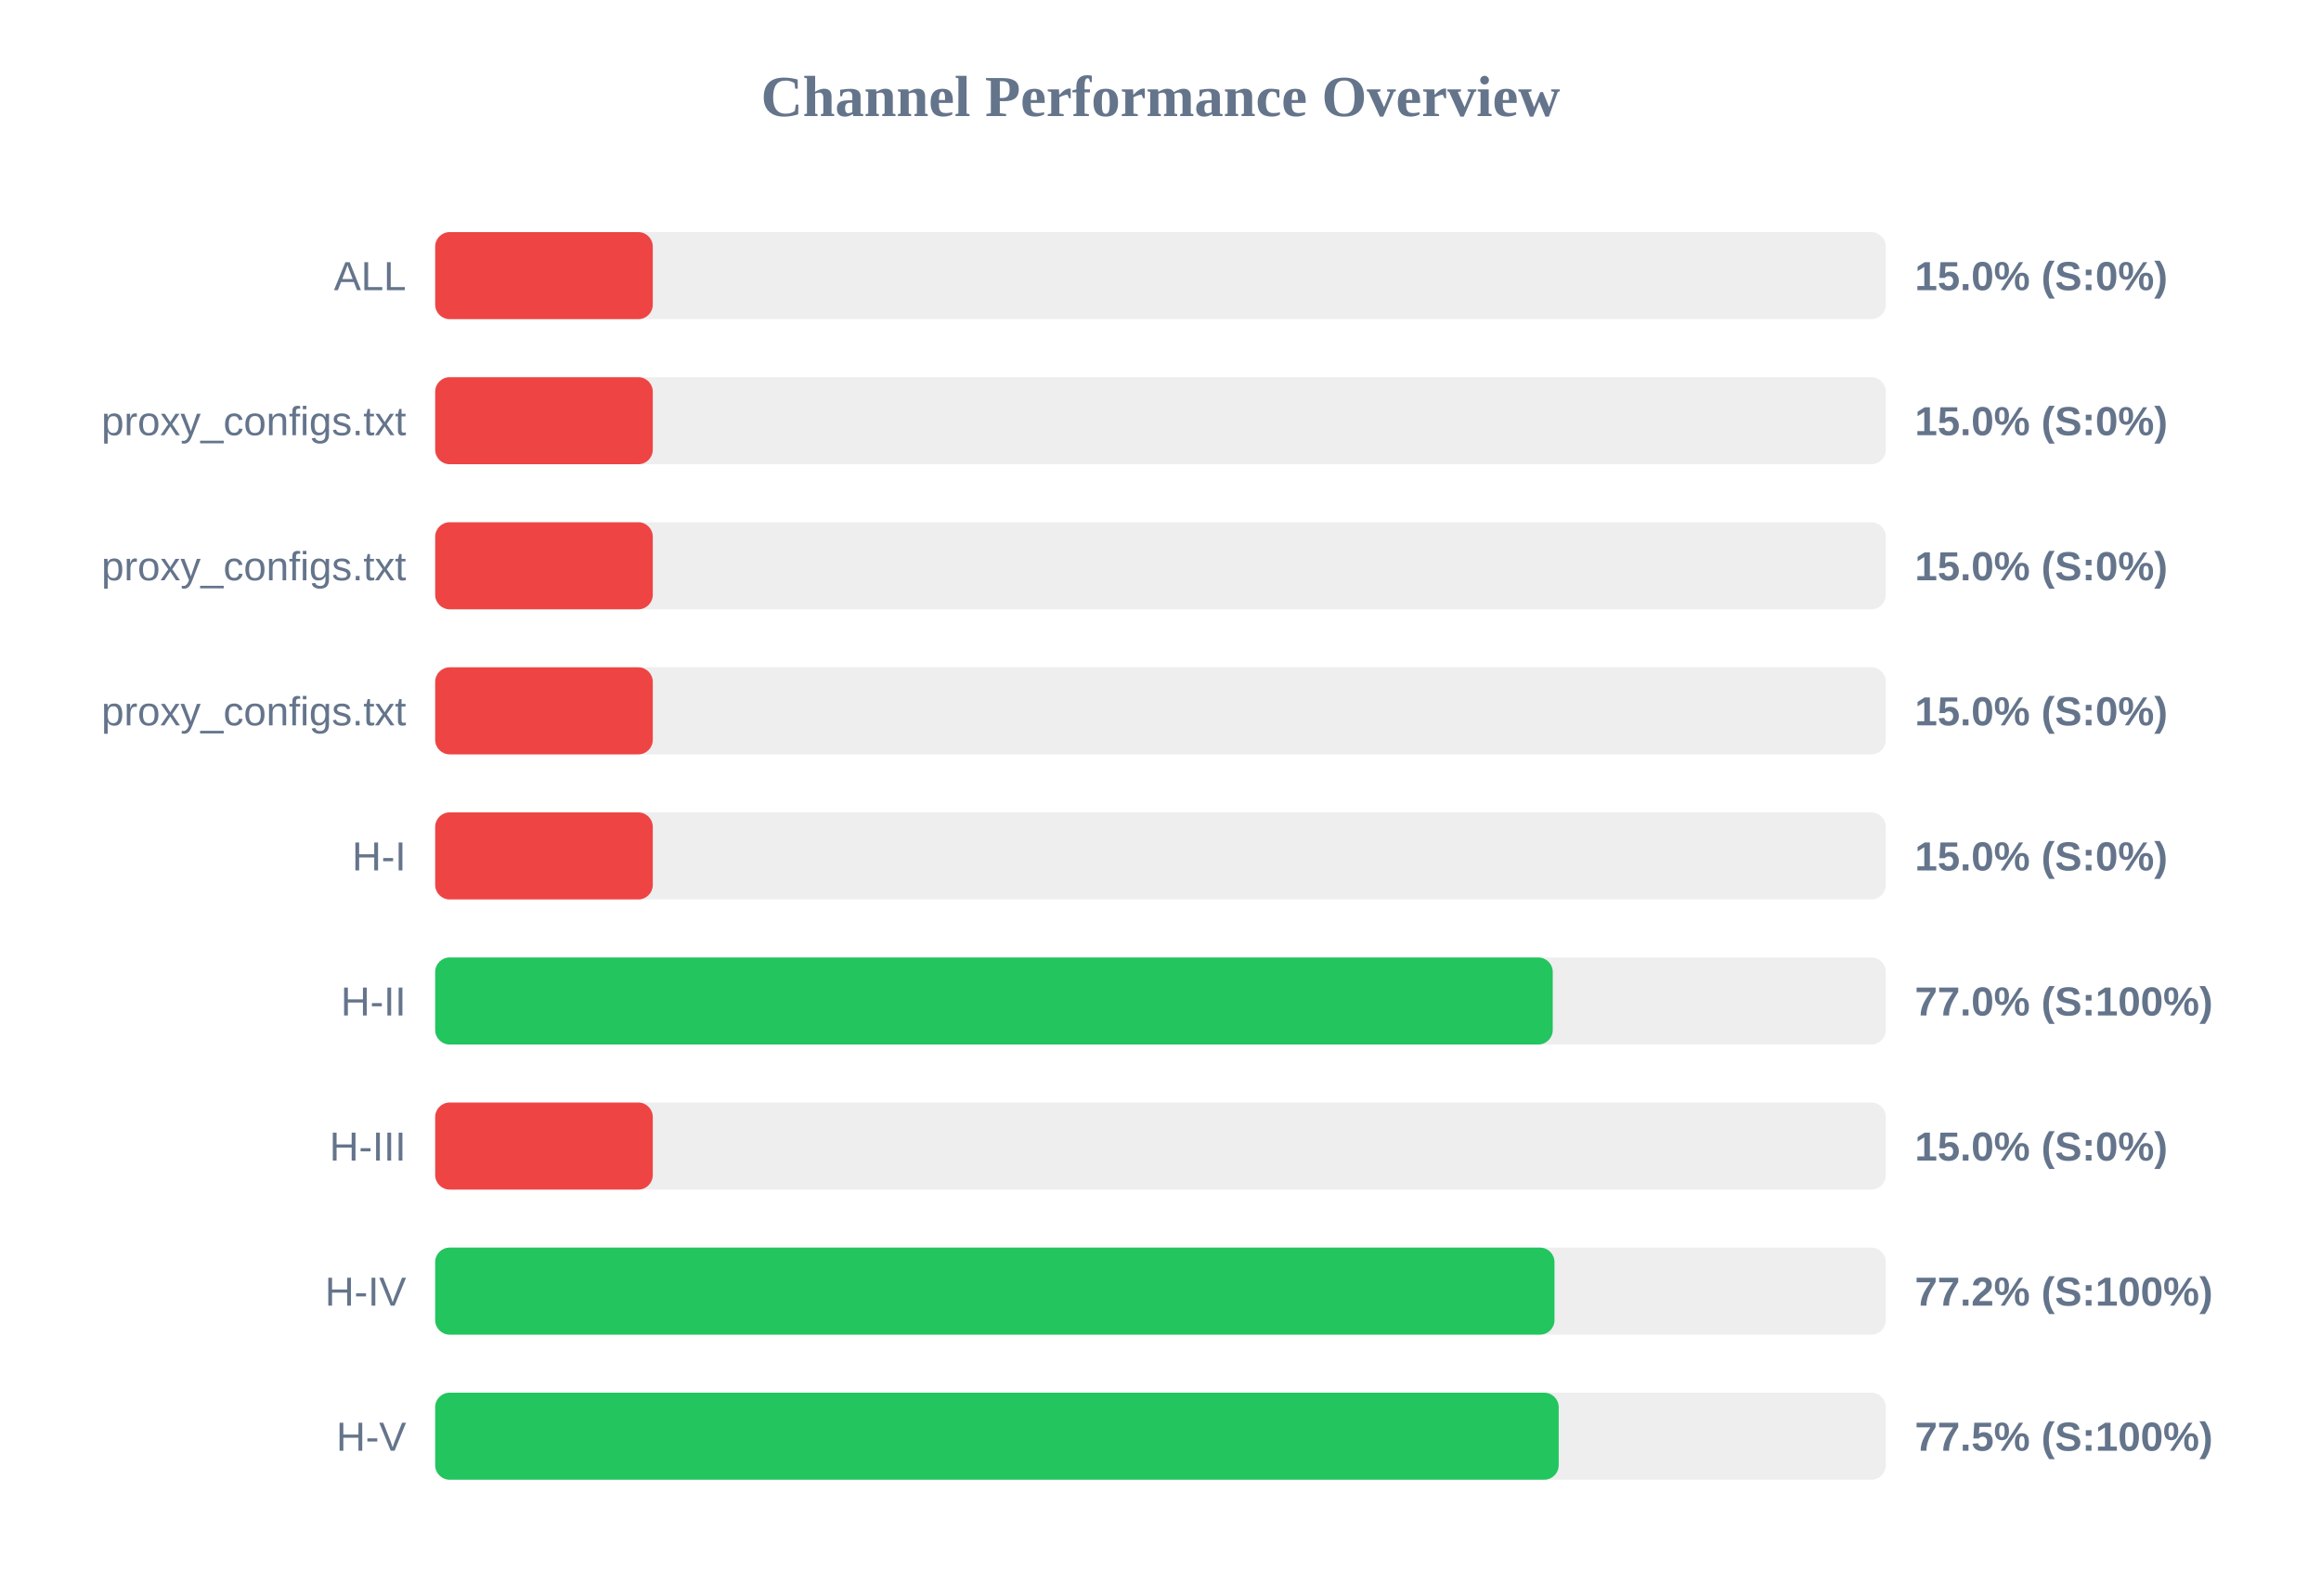
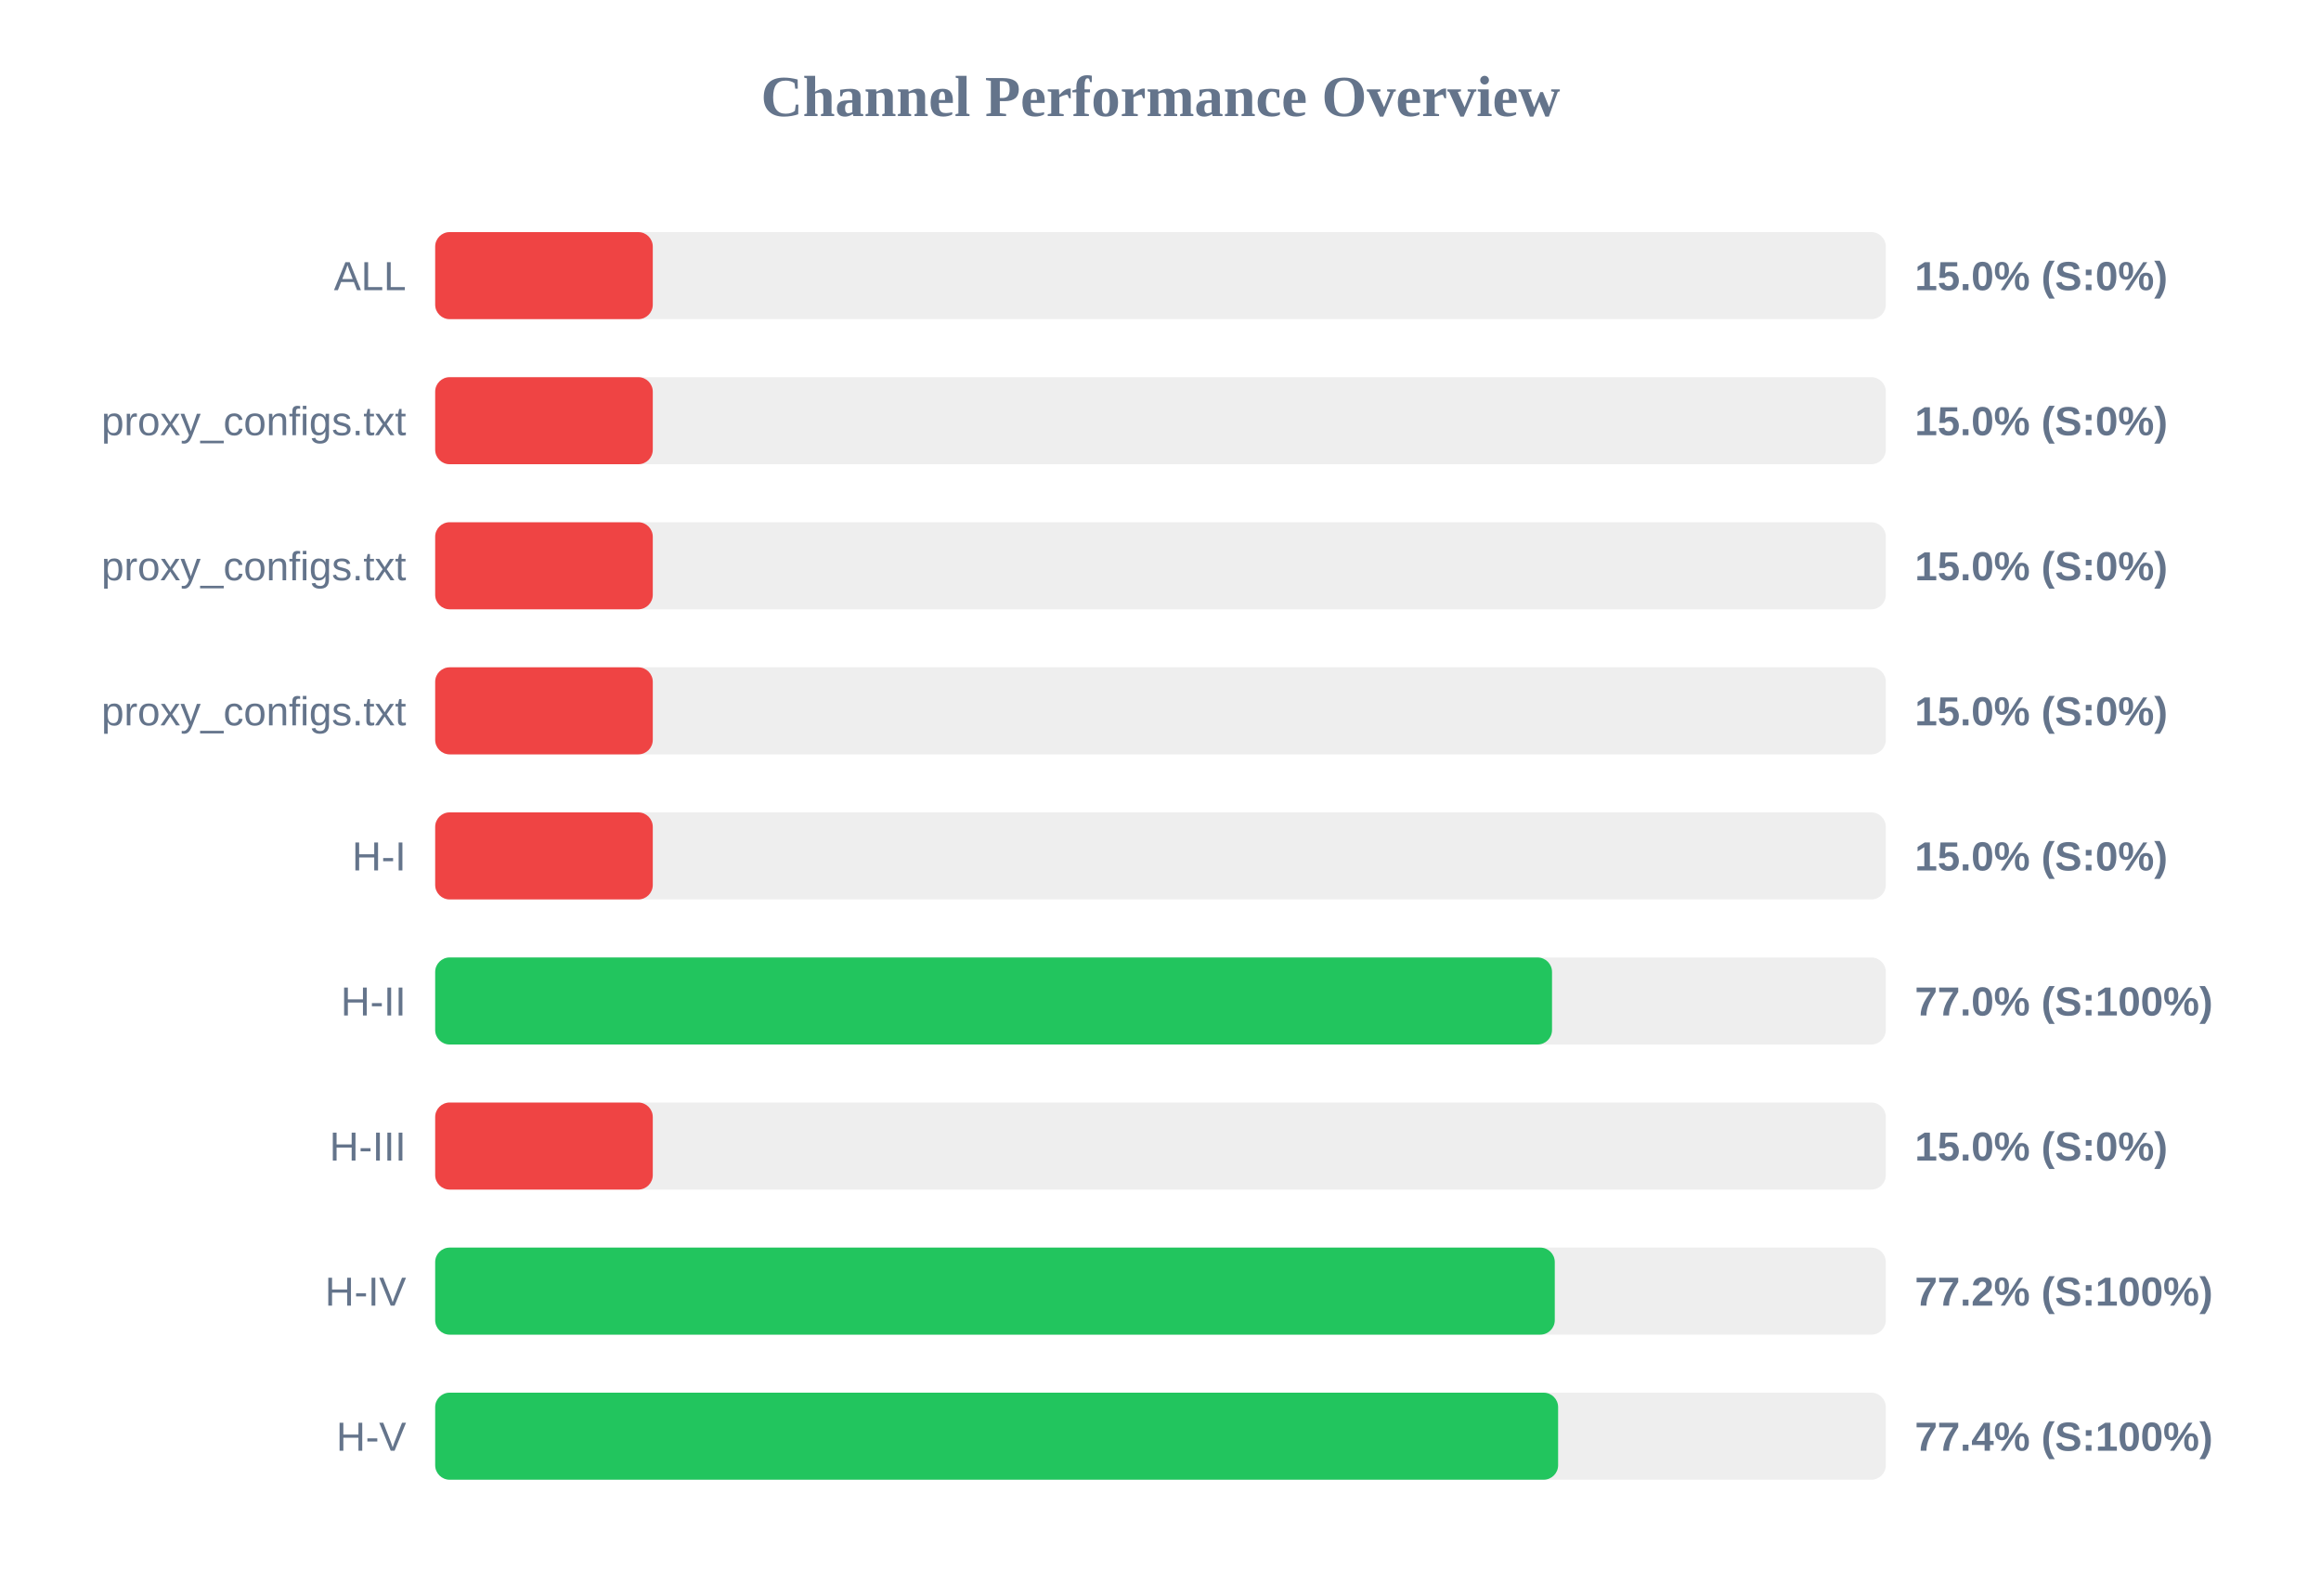
<svg xmlns="http://www.w3.org/2000/svg" width="800" height="550" version="1.1">
  <style>
        .row { font: 14px Arial; fill: #64748b; }
        .score { font: bold 14px Arial; fill: #64748b; }
    </style>
  <text x="400" y="40" text-anchor="middle" font-size="20px" font-weight="bold" fill="#64748b">Channel Performance Overview</text>
  <rect x="150" y="80" width="500" height="30" fill="#eee" rx="5" />
  <rect x="150" y="80" width="75.0" height="30" fill="#ef4444" rx="5" />
  <text x="140" y="100" text-anchor="end" class="row">ALL</text>
  <text x="660" y="100" text-anchor="start" class="score">15.0% (S:0%)</text>
  <rect x="150" y="130" width="500" height="30" fill="#eee" rx="5" />
  <rect x="150" y="130" width="75.0" height="30" fill="#ef4444" rx="5" />
  <text x="140" y="150" text-anchor="end" class="row">proxy_configs.txt</text>
  <text x="660" y="150" text-anchor="start" class="score">15.0% (S:0%)</text>
  <rect x="150" y="180" width="500" height="30" fill="#eee" rx="5" />
  <rect x="150" y="180" width="75.0" height="30" fill="#ef4444" rx="5" />
  <text x="140" y="200" text-anchor="end" class="row">proxy_configs.txt</text>
  <text x="660" y="200" text-anchor="start" class="score">15.0% (S:0%)</text>
  <rect x="150" y="230" width="500" height="30" fill="#eee" rx="5" />
  <rect x="150" y="230" width="75.0" height="30" fill="#ef4444" rx="5" />
  <text x="140" y="250" text-anchor="end" class="row">proxy_configs.txt</text>
  <text x="660" y="250" text-anchor="start" class="score">15.0% (S:0%)</text>
  <rect x="150" y="280" width="500" height="30" fill="#eee" rx="5" />
  <rect x="150" y="280" width="75.0" height="30" fill="#ef4444" rx="5" />
  <text x="140" y="300" text-anchor="end" class="row">H-I</text>
  <text x="660" y="300" text-anchor="start" class="score">15.0% (S:0%)</text>
  <rect x="150" y="330" width="500" height="30" fill="#eee" rx="5" />
-   <rect x="150" y="330" width="385.2" height="30" fill="#22c55e" rx="5" />
+   <rect x="150" y="330" width="384.95" height="30" fill="#22c55e" rx="5" />
  <text x="140" y="350" text-anchor="end" class="row">H-II</text>
  <text x="660" y="350" text-anchor="start" class="score">77.0% (S:100%)</text>
  <rect x="150" y="380" width="500" height="30" fill="#eee" rx="5" />
  <rect x="150" y="380" width="75.0" height="30" fill="#ef4444" rx="5" />
  <text x="140" y="400" text-anchor="end" class="row">H-III</text>
  <text x="660" y="400" text-anchor="start" class="score">15.0% (S:0%)</text>
  <rect x="150" y="430" width="500" height="30" fill="#eee" rx="5" />
-   <rect x="150" y="430" width="385.8" height="30" fill="#22c55e" rx="5" />
+   <rect x="150" y="430" width="385.9" height="30" fill="#22c55e" rx="5" />
  <text x="140" y="450" text-anchor="end" class="row">H-IV</text>
  <text x="660" y="450" text-anchor="start" class="score">77.2% (S:100%)</text>
  <rect x="150" y="480" width="500" height="30" fill="#eee" rx="5" />
-   <rect x="150" y="480" width="387.25" height="30" fill="#22c55e" rx="5" />
+   <rect x="150" y="480" width="387.05" height="30" fill="#22c55e" rx="5" />
  <text x="140" y="500" text-anchor="end" class="row">H-V</text>
-   <text x="660" y="500" text-anchor="start" class="score">77.5% (S:100%)</text>
+   <text x="660" y="500" text-anchor="start" class="score">77.4% (S:100%)</text>
</svg>
